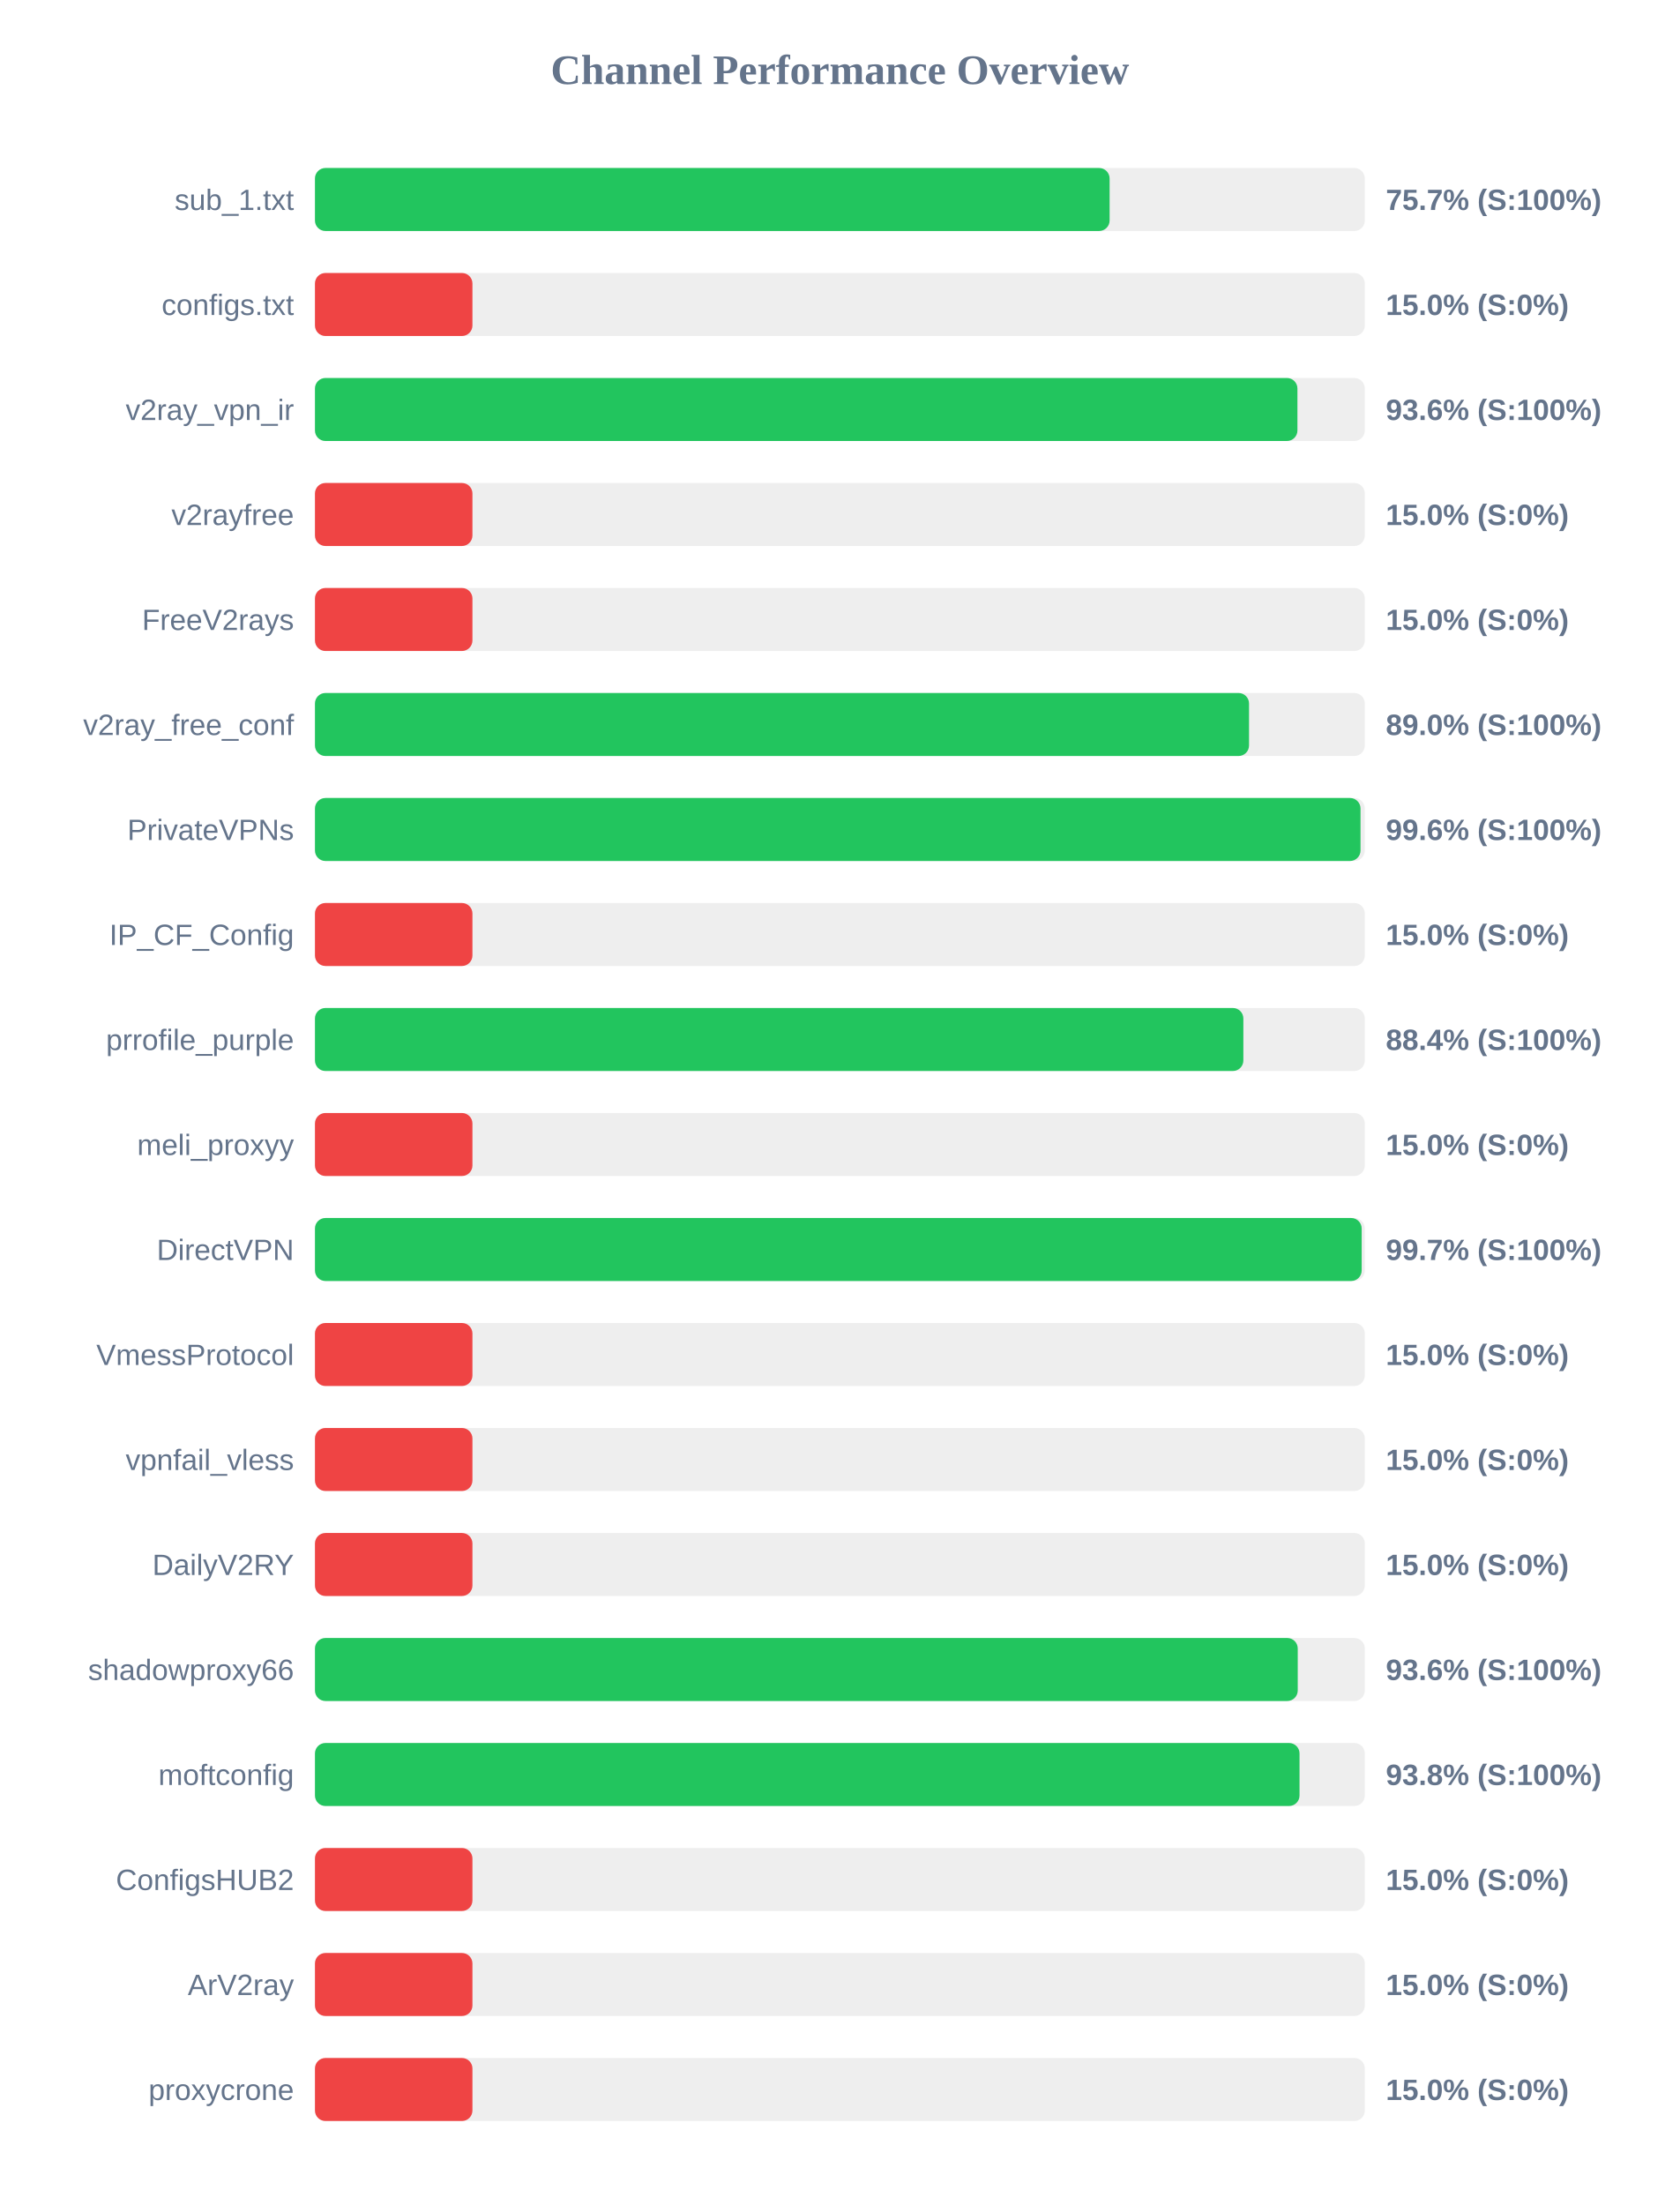
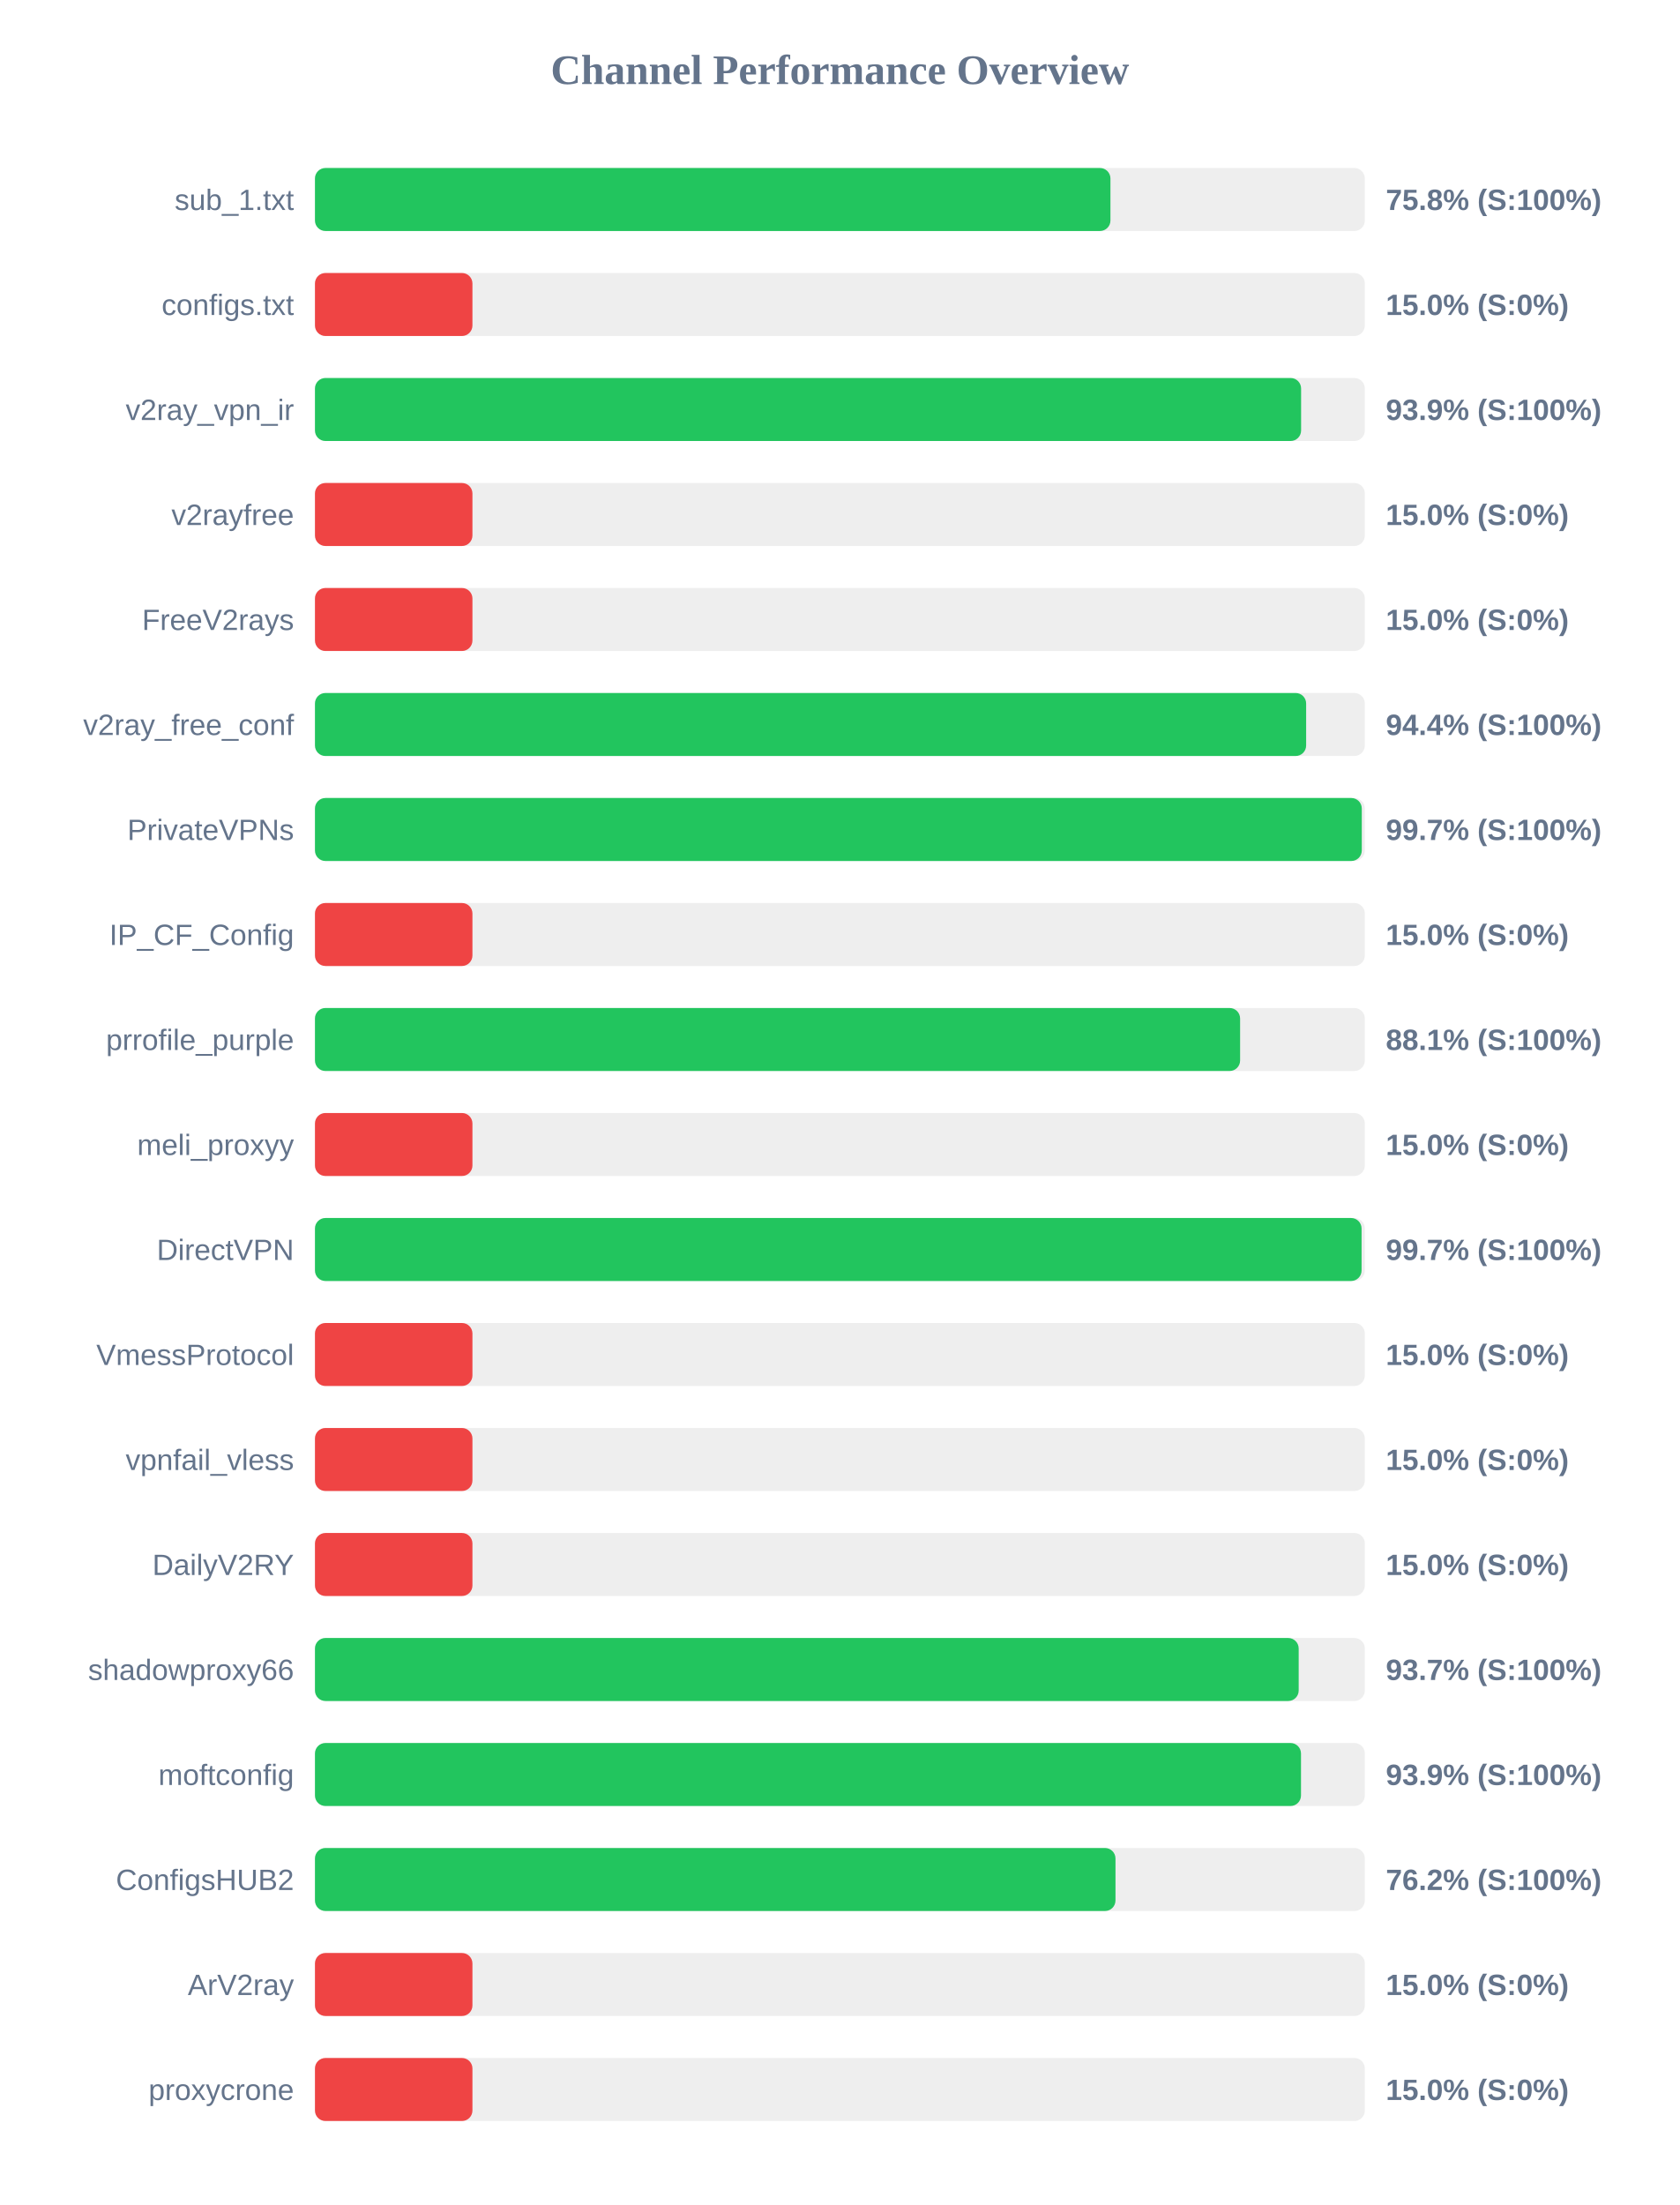
<svg xmlns="http://www.w3.org/2000/svg" width="800" height="1050" version="1.1">
  <style>
        .row { font: 14px Arial; fill: #64748b; }
        .score { font: bold 14px Arial; fill: #64748b; }
    </style>
  <text x="400" y="40" text-anchor="middle" font-size="20px" font-weight="bold" fill="#64748b">Channel Performance Overview</text>
  <rect x="150" y="80" width="500" height="30" fill="#eee" rx="5" />
-   <rect x="150" y="80" width="378.45" height="30" fill="#22c55e" rx="5" />
+   <rect x="150" y="80" width="378.85" height="30" fill="#22c55e" rx="5" />
  <text x="140" y="100" text-anchor="end" class="row">sub_1.txt</text>
-   <text x="660" y="100" text-anchor="start" class="score">75.7% (S:100%)</text>
+   <text x="660" y="100" text-anchor="start" class="score">75.8% (S:100%)</text>
  <rect x="150" y="130" width="500" height="30" fill="#eee" rx="5" />
  <rect x="150" y="130" width="75.0" height="30" fill="#ef4444" rx="5" />
  <text x="140" y="150" text-anchor="end" class="row">configs.txt</text>
  <text x="660" y="150" text-anchor="start" class="score">15.0% (S:0%)</text>
  <rect x="150" y="180" width="500" height="30" fill="#eee" rx="5" />
-   <rect x="150" y="180" width="467.9" height="30" fill="#22c55e" rx="5" />
+   <rect x="150" y="180" width="469.65" height="30" fill="#22c55e" rx="5" />
  <text x="140" y="200" text-anchor="end" class="row">v2ray_vpn_ir</text>
-   <text x="660" y="200" text-anchor="start" class="score">93.6% (S:100%)</text>
+   <text x="660" y="200" text-anchor="start" class="score">93.9% (S:100%)</text>
  <rect x="150" y="230" width="500" height="30" fill="#eee" rx="5" />
  <rect x="150" y="230" width="75.0" height="30" fill="#ef4444" rx="5" />
  <text x="140" y="250" text-anchor="end" class="row">v2rayfree</text>
  <text x="660" y="250" text-anchor="start" class="score">15.0% (S:0%)</text>
  <rect x="150" y="280" width="500" height="30" fill="#eee" rx="5" />
  <rect x="150" y="280" width="75.0" height="30" fill="#ef4444" rx="5" />
  <text x="140" y="300" text-anchor="end" class="row">FreeV2rays</text>
  <text x="660" y="300" text-anchor="start" class="score">15.0% (S:0%)</text>
  <rect x="150" y="330" width="500" height="30" fill="#eee" rx="5" />
-   <rect x="150" y="330" width="444.85" height="30" fill="#22c55e" rx="5" />
+   <rect x="150" y="330" width="472.05" height="30" fill="#22c55e" rx="5" />
  <text x="140" y="350" text-anchor="end" class="row">v2ray_free_conf</text>
-   <text x="660" y="350" text-anchor="start" class="score">89.0% (S:100%)</text>
+   <text x="660" y="350" text-anchor="start" class="score">94.4% (S:100%)</text>
  <rect x="150" y="380" width="500" height="30" fill="#eee" rx="5" />
-   <rect x="150" y="380" width="497.95" height="30" fill="#22c55e" rx="5" />
+   <rect x="150" y="380" width="498.55" height="30" fill="#22c55e" rx="5" />
  <text x="140" y="400" text-anchor="end" class="row">PrivateVPNs</text>
-   <text x="660" y="400" text-anchor="start" class="score">99.6% (S:100%)</text>
+   <text x="660" y="400" text-anchor="start" class="score">99.7% (S:100%)</text>
  <rect x="150" y="430" width="500" height="30" fill="#eee" rx="5" />
  <rect x="150" y="430" width="75.0" height="30" fill="#ef4444" rx="5" />
  <text x="140" y="450" text-anchor="end" class="row">IP_CF_Config</text>
  <text x="660" y="450" text-anchor="start" class="score">15.0% (S:0%)</text>
  <rect x="150" y="480" width="500" height="30" fill="#eee" rx="5" />
-   <rect x="150" y="480" width="442.15" height="30" fill="#22c55e" rx="5" />
+   <rect x="150" y="480" width="440.6" height="30" fill="#22c55e" rx="5" />
  <text x="140" y="500" text-anchor="end" class="row">prrofile_purple</text>
-   <text x="660" y="500" text-anchor="start" class="score">88.4% (S:100%)</text>
+   <text x="660" y="500" text-anchor="start" class="score">88.1% (S:100%)</text>
  <rect x="150" y="530" width="500" height="30" fill="#eee" rx="5" />
  <rect x="150" y="530" width="75.0" height="30" fill="#ef4444" rx="5" />
  <text x="140" y="550" text-anchor="end" class="row">meli_proxyy</text>
  <text x="660" y="550" text-anchor="start" class="score">15.0% (S:0%)</text>
  <rect x="150" y="580" width="500" height="30" fill="#eee" rx="5" />
-   <rect x="150" y="580" width="498.5" height="30" fill="#22c55e" rx="5" />
+   <rect x="150" y="580" width="498.45" height="30" fill="#22c55e" rx="5" />
  <text x="140" y="600" text-anchor="end" class="row">DirectVPN</text>
  <text x="660" y="600" text-anchor="start" class="score">99.7% (S:100%)</text>
  <rect x="150" y="630" width="500" height="30" fill="#eee" rx="5" />
  <rect x="150" y="630" width="75.0" height="30" fill="#ef4444" rx="5" />
  <text x="140" y="650" text-anchor="end" class="row">VmessProtocol</text>
  <text x="660" y="650" text-anchor="start" class="score">15.0% (S:0%)</text>
  <rect x="150" y="680" width="500" height="30" fill="#eee" rx="5" />
  <rect x="150" y="680" width="75.0" height="30" fill="#ef4444" rx="5" />
  <text x="140" y="700" text-anchor="end" class="row">vpnfail_vless</text>
  <text x="660" y="700" text-anchor="start" class="score">15.0% (S:0%)</text>
  <rect x="150" y="730" width="500" height="30" fill="#eee" rx="5" />
  <rect x="150" y="730" width="75.0" height="30" fill="#ef4444" rx="5" />
  <text x="140" y="750" text-anchor="end" class="row">DailyV2RY</text>
  <text x="660" y="750" text-anchor="start" class="score">15.0% (S:0%)</text>
  <rect x="150" y="780" width="500" height="30" fill="#eee" rx="5" />
-   <rect x="150" y="780" width="468.05" height="30" fill="#22c55e" rx="5" />
+   <rect x="150" y="780" width="468.5" height="30" fill="#22c55e" rx="5" />
  <text x="140" y="800" text-anchor="end" class="row">shadowproxy66</text>
-   <text x="660" y="800" text-anchor="start" class="score">93.6% (S:100%)</text>
+   <text x="660" y="800" text-anchor="start" class="score">93.7% (S:100%)</text>
  <rect x="150" y="830" width="500" height="30" fill="#eee" rx="5" />
-   <rect x="150" y="830" width="468.9" height="30" fill="#22c55e" rx="5" />
+   <rect x="150" y="830" width="469.6" height="30" fill="#22c55e" rx="5" />
  <text x="140" y="850" text-anchor="end" class="row">moftconfig</text>
-   <text x="660" y="850" text-anchor="start" class="score">93.8% (S:100%)</text>
+   <text x="660" y="850" text-anchor="start" class="score">93.9% (S:100%)</text>
  <rect x="150" y="880" width="500" height="30" fill="#eee" rx="5" />
-   <rect x="150" y="880" width="75.0" height="30" fill="#ef4444" rx="5" />
+   <rect x="150" y="880" width="381.25" height="30" fill="#22c55e" rx="5" />
  <text x="140" y="900" text-anchor="end" class="row">ConfigsHUB2</text>
-   <text x="660" y="900" text-anchor="start" class="score">15.0% (S:0%)</text>
+   <text x="660" y="900" text-anchor="start" class="score">76.2% (S:100%)</text>
  <rect x="150" y="930" width="500" height="30" fill="#eee" rx="5" />
  <rect x="150" y="930" width="75.0" height="30" fill="#ef4444" rx="5" />
  <text x="140" y="950" text-anchor="end" class="row">ArV2ray</text>
  <text x="660" y="950" text-anchor="start" class="score">15.0% (S:0%)</text>
  <rect x="150" y="980" width="500" height="30" fill="#eee" rx="5" />
  <rect x="150" y="980" width="75.0" height="30" fill="#ef4444" rx="5" />
  <text x="140" y="1000" text-anchor="end" class="row">proxycrone</text>
  <text x="660" y="1000" text-anchor="start" class="score">15.0% (S:0%)</text>
</svg>
